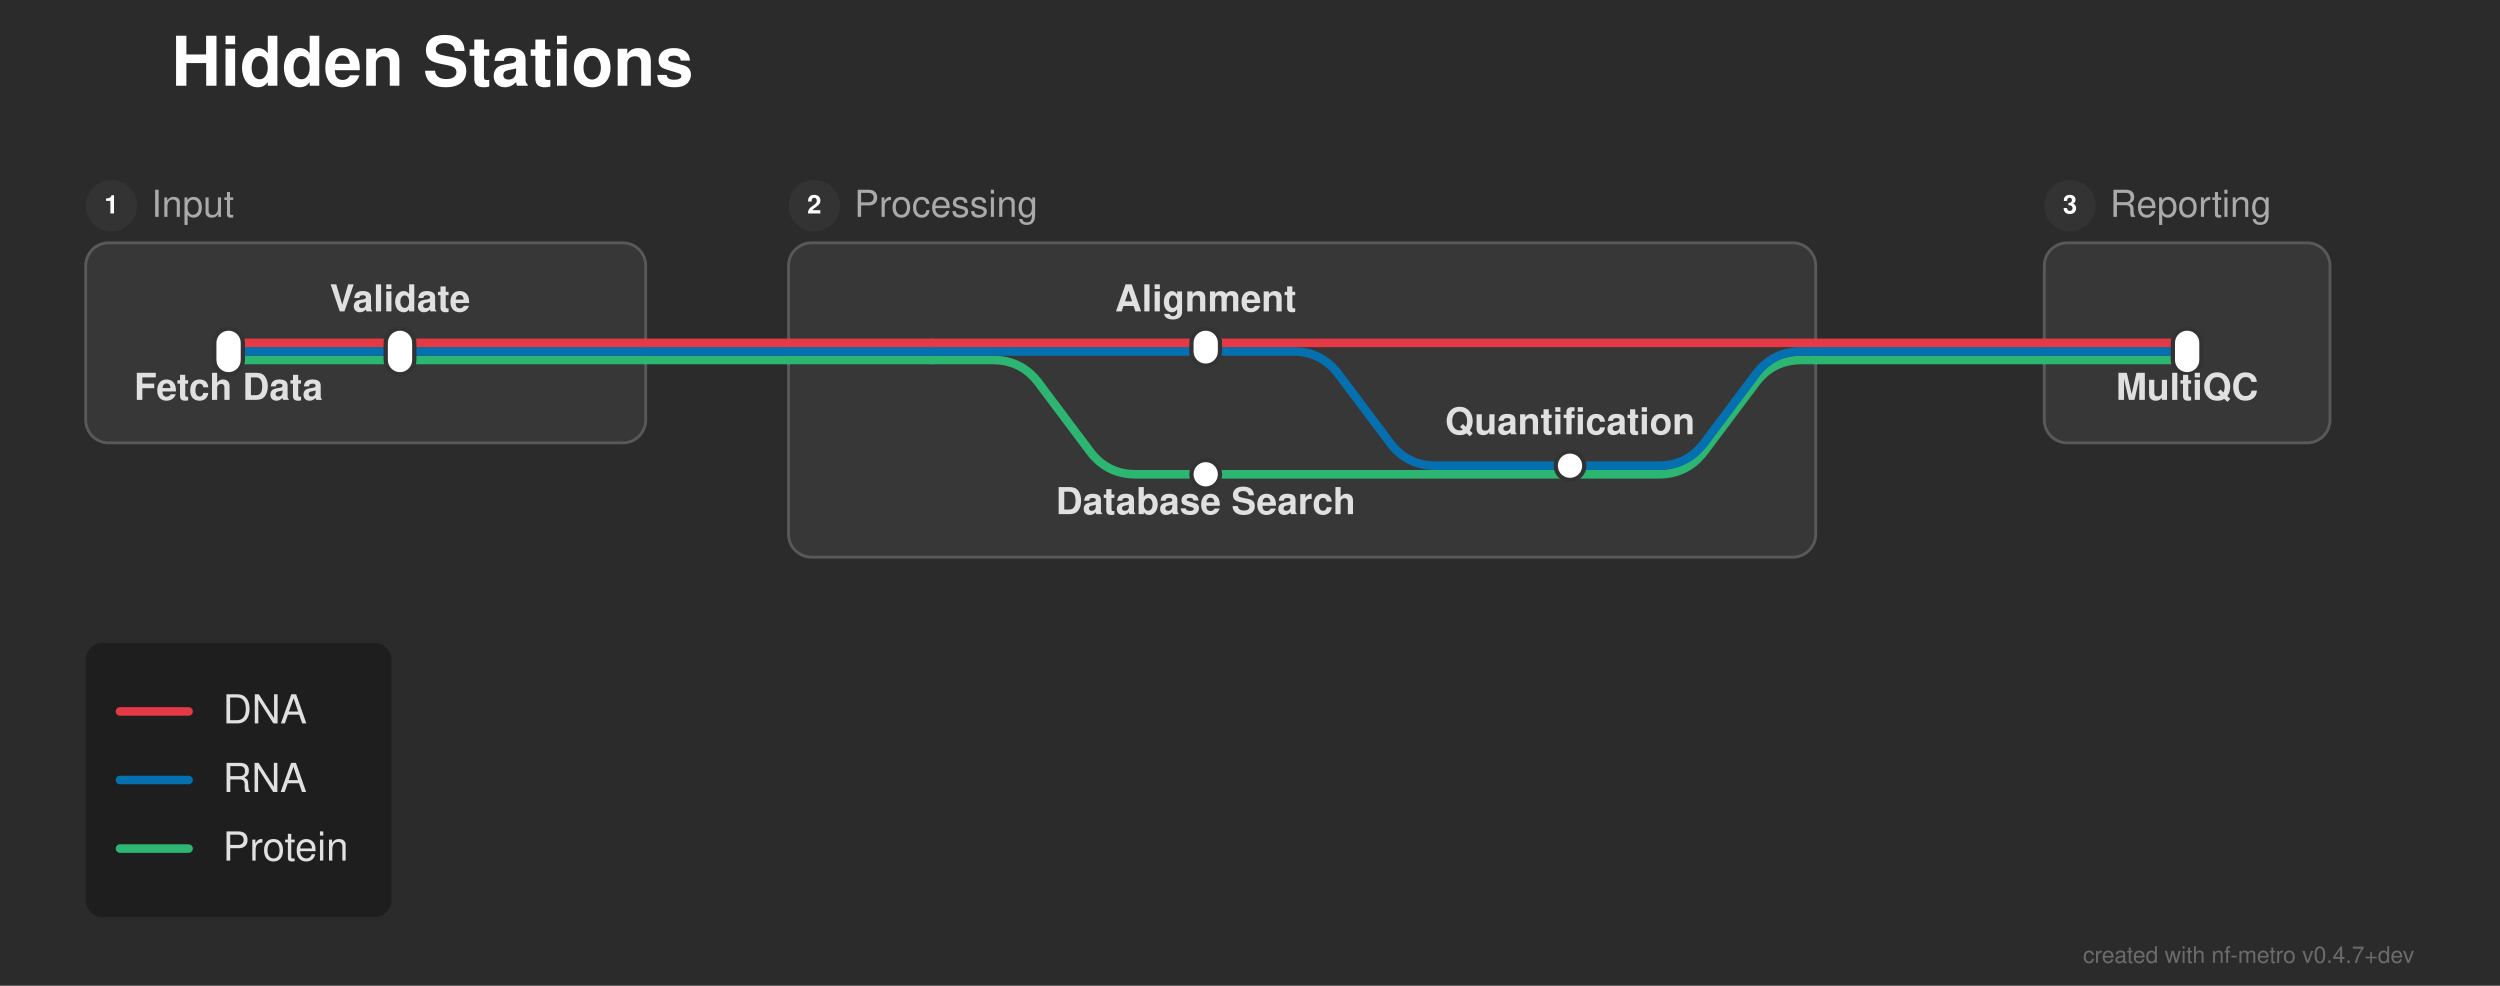
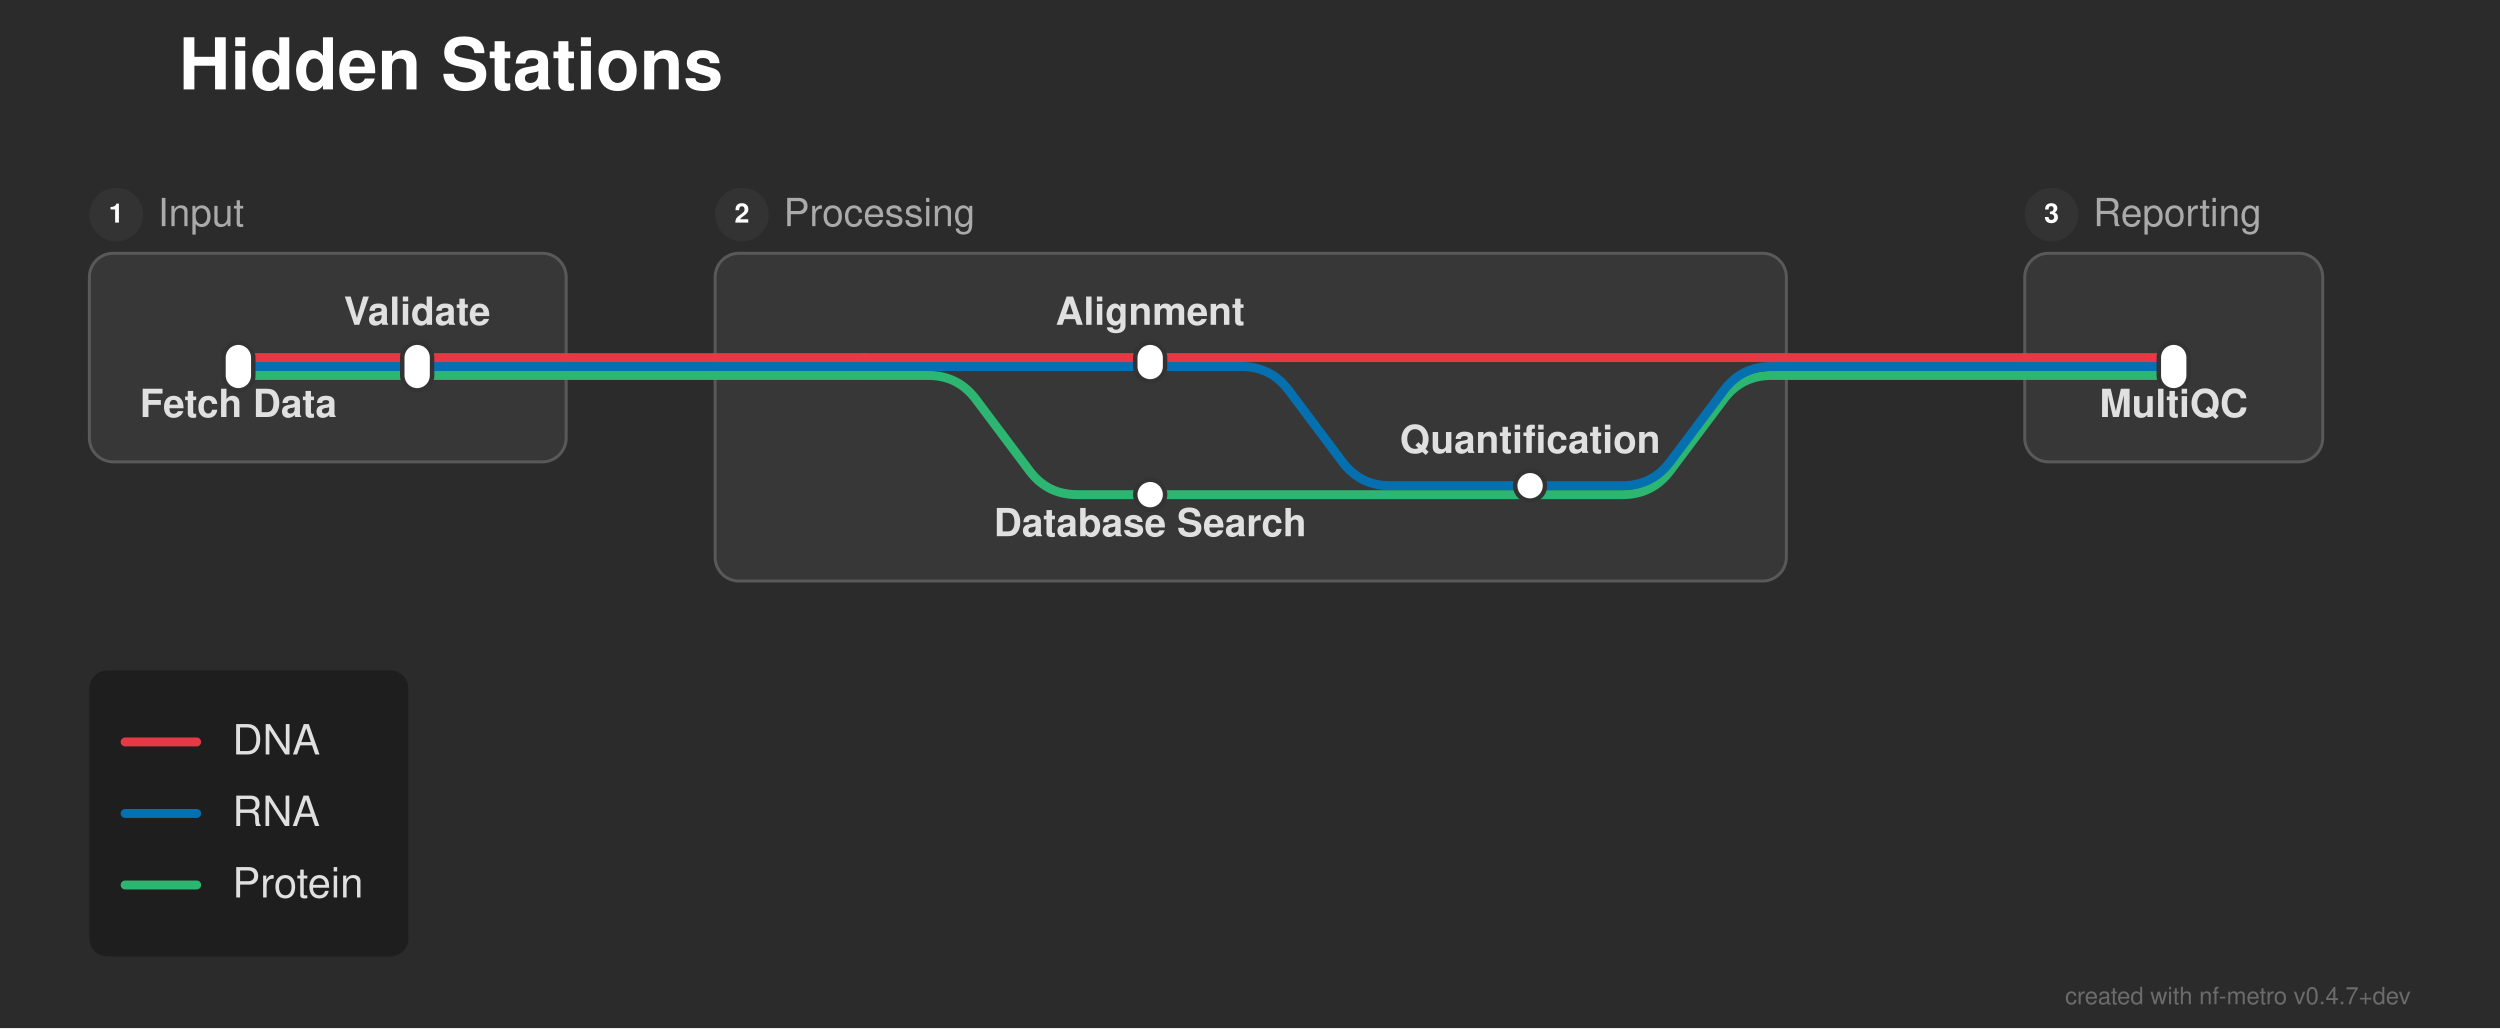
- <svg xmlns="http://www.w3.org/2000/svg" width="875" height="345" viewBox="0 0 875 345">
+ <svg xmlns="http://www.w3.org/2000/svg" width="839" height="345" viewBox="0 0 839 345">
  <defs>
</defs>
-   <rect x="0" y="0" width="875" height="345" fill="#2b2b2b" />
+   <rect x="0" y="0" width="839" height="345" fill="#2b2b2b" />
  <text x="60.0" y="30.0" font-size="24.0" fill="#ffffff" font-family="'Helvetica Neue', Helvetica, Arial, sans-serif" font-weight="bold" class="nf-metro-title">Hidden Stations</text>
-   <rect x="30.0" y="85.0" width="196.0" height="70.0" rx="8" ry="8" fill="#373737" stroke="#595959" stroke-width="1.0" />
+   <rect x="30.0" y="85.0" width="160.0" height="70.0" rx="8" ry="8" fill="#373737" stroke="#595959" stroke-width="1.0" />
  <circle cx="39.0" cy="72.0" r="9" fill="#333333" class="nf-metro-section-num-circle" />
  <text x="39.0" y="72.0" font-size="9" fill="#ffffff" font-family="'Helvetica Neue', Helvetica, Arial, sans-serif" font-weight="bold" text-anchor="middle" dy="0.3em">1</text>
  <text x="53.0" y="72.0" font-size="13.0" fill="#aaaaaa" font-family="'Helvetica Neue', Helvetica, Arial, sans-serif" dy="0.3em" class="nf-metro-section-label">Input</text>
-   <rect x="276.0" y="85.0" width="359.5" height="110.0" rx="8" ry="8" fill="#373737" stroke="#595959" stroke-width="1.0" />
-   <circle cx="285.0" cy="72.0" r="9" fill="#333333" class="nf-metro-section-num-circle" />
-   <text x="285.0" y="72.0" font-size="9" fill="#ffffff" font-family="'Helvetica Neue', Helvetica, Arial, sans-serif" font-weight="bold" text-anchor="middle" dy="0.3em">2</text>
-   <text x="299.0" y="72.0" font-size="13.0" fill="#aaaaaa" font-family="'Helvetica Neue', Helvetica, Arial, sans-serif" dy="0.3em" class="nf-metro-section-label">Processing</text>
-   <rect x="715.5" y="85.0" width="100.0" height="70.0" rx="8" ry="8" fill="#373737" stroke="#595959" stroke-width="1.0" />
-   <circle cx="724.5" cy="72.0" r="9" fill="#333333" class="nf-metro-section-num-circle" />
-   <text x="724.5" y="72.0" font-size="9" fill="#ffffff" font-family="'Helvetica Neue', Helvetica, Arial, sans-serif" font-weight="bold" text-anchor="middle" dy="0.3em">3</text>
-   <text x="738.5" y="72.0" font-size="13.0" fill="#aaaaaa" font-family="'Helvetica Neue', Helvetica, Arial, sans-serif" dy="0.3em" class="nf-metro-section-label">Reporting</text>
-   <path d="M422.0,166.0 L580.5,166.0 Q590.5,166.0,596.5,158.0 L614.5,134.0 Q620.5,126.0,630.5,126.0 L635.5,126.0" stroke="#2db572" stroke-width="3.0" fill="none" stroke-linecap="round" stroke-linejoin="round" />
-   <path d="M549.5,163.0 L580.5,163.0 Q590.5,163.0,596.5,155.0 L614.5,131.0 Q620.5,123.0,630.5,123.0 L635.5,123.0" stroke="#0570b0" stroke-width="3.0" fill="none" stroke-linecap="round" stroke-linejoin="round" />
+   <rect x="240.0" y="85.0" width="359.5" height="110.0" rx="8" ry="8" fill="#373737" stroke="#595959" stroke-width="1.0" />
+   <circle cx="249.0" cy="72.0" r="9" fill="#333333" class="nf-metro-section-num-circle" />
+   <text x="249.0" y="72.0" font-size="9" fill="#ffffff" font-family="'Helvetica Neue', Helvetica, Arial, sans-serif" font-weight="bold" text-anchor="middle" dy="0.3em">2</text>
+   <text x="263.0" y="72.0" font-size="13.0" fill="#aaaaaa" font-family="'Helvetica Neue', Helvetica, Arial, sans-serif" dy="0.3em" class="nf-metro-section-label">Processing</text>
+   <rect x="679.5" y="85.0" width="100.0" height="70.0" rx="8" ry="8" fill="#373737" stroke="#595959" stroke-width="1.0" />
+   <circle cx="688.5" cy="72.0" r="9" fill="#333333" class="nf-metro-section-num-circle" />
+   <text x="688.5" y="72.0" font-size="9" fill="#ffffff" font-family="'Helvetica Neue', Helvetica, Arial, sans-serif" font-weight="bold" text-anchor="middle" dy="0.3em">3</text>
+   <text x="702.5" y="72.0" font-size="13.0" fill="#aaaaaa" font-family="'Helvetica Neue', Helvetica, Arial, sans-serif" dy="0.3em" class="nf-metro-section-label">Reporting</text>
+   <path d="M386.0,166.0 L544.5,166.0 Q554.5,166.0,560.5,158.0 L578.5,134.0 Q584.5,126.0,594.5,126.0 L599.5,126.0" stroke="#2db572" stroke-width="3.0" fill="none" stroke-linecap="round" stroke-linejoin="round" />
+   <path d="M513.5,163.0 L544.5,163.0 Q554.5,163.0,560.5,155.0 L578.5,131.0 Q584.5,123.0,594.5,123.0 L599.5,123.0" stroke="#0570b0" stroke-width="3.0" fill="none" stroke-linecap="round" stroke-linejoin="round" />
  <path d="M80.0,126.0 L140.0,126.0" stroke="#2db572" stroke-width="3.0" stroke-linecap="round" />
-   <path d="M326.0,126.0 L347.5,126.0 Q357.5,126.0,363.5,134.0 L381.5,158.0 Q387.5,166.0,397.5,166.0 L422.0,166.0" stroke="#2db572" stroke-width="3.0" fill="none" stroke-linecap="round" stroke-linejoin="round" />
-   <path d="M140.0,126.0 L226.0,126.0" stroke="#2db572" stroke-width="3.0" stroke-linecap="round" />
-   <path d="M276.0,126.0 L326.0,126.0" stroke="#2db572" stroke-width="3.0" stroke-linecap="round" />
-   <path d="M715.5,126.0 L765.5,126.0" stroke="#2db572" stroke-width="3.0" stroke-linecap="round" />
-   <path d="M226.0,126.0 L276.0,126.0" stroke="#2db572" stroke-width="3.0" stroke-linecap="round" />
-   <path d="M635.5,126.0 L715.5,126.0" stroke="#2db572" stroke-width="3.0" stroke-linecap="round" />
+   <path d="M290.0,126.0 L311.5,126.0 Q321.5,126.0,327.5,134.0 L345.5,158.0 Q351.5,166.0,361.5,166.0 L386.0,166.0" stroke="#2db572" stroke-width="3.0" fill="none" stroke-linecap="round" stroke-linejoin="round" />
+   <path d="M140.0,126.0 L190.0,126.0" stroke="#2db572" stroke-width="3.0" stroke-linecap="round" />
+   <path d="M240.0,126.0 L290.0,126.0" stroke="#2db572" stroke-width="3.0" stroke-linecap="round" />
+   <path d="M679.5,126.0 L729.5,126.0" stroke="#2db572" stroke-width="3.0" stroke-linecap="round" />
+   <path d="M190.0,126.0 L240.0,126.0" stroke="#2db572" stroke-width="3.0" stroke-linecap="round" />
+   <path d="M599.5,126.0 L679.5,126.0" stroke="#2db572" stroke-width="3.0" stroke-linecap="round" />
  <path d="M80.0,123.0 L140.0,123.0" stroke="#0570b0" stroke-width="3.0" stroke-linecap="round" />
-   <path d="M326.0,123.0 L422.0,123.0" stroke="#0570b0" stroke-width="3.0" stroke-linecap="round" />
-   <path d="M422.0,123.0 L452.5,123.0 Q462.5,123.0,468.5,131.0 L486.5,155.0 Q492.5,163.0,502.5,163.0 L549.5,163.0" stroke="#0570b0" stroke-width="3.0" fill="none" stroke-linecap="round" stroke-linejoin="round" />
-   <path d="M140.0,123.0 L226.0,123.0" stroke="#0570b0" stroke-width="3.0" stroke-linecap="round" />
-   <path d="M276.0,123.0 L326.0,123.0" stroke="#0570b0" stroke-width="3.0" stroke-linecap="round" />
-   <path d="M715.5,123.0 L765.5,123.0" stroke="#0570b0" stroke-width="3.0" stroke-linecap="round" />
-   <path d="M226.0,123.0 L276.0,123.0" stroke="#0570b0" stroke-width="3.0" stroke-linecap="round" />
-   <path d="M635.5,123.0 L715.5,123.0" stroke="#0570b0" stroke-width="3.0" stroke-linecap="round" />
+   <path d="M290.0,123.0 L386.0,123.0" stroke="#0570b0" stroke-width="3.0" stroke-linecap="round" />
+   <path d="M386.0,123.0 L416.5,123.0 Q426.5,123.0,432.5,131.0 L450.5,155.0 Q456.5,163.0,466.5,163.0 L513.5,163.0" stroke="#0570b0" stroke-width="3.0" fill="none" stroke-linecap="round" stroke-linejoin="round" />
+   <path d="M140.0,123.0 L190.0,123.0" stroke="#0570b0" stroke-width="3.0" stroke-linecap="round" />
+   <path d="M240.0,123.0 L290.0,123.0" stroke="#0570b0" stroke-width="3.0" stroke-linecap="round" />
+   <path d="M679.5,123.0 L729.5,123.0" stroke="#0570b0" stroke-width="3.0" stroke-linecap="round" />
+   <path d="M190.0,123.0 L240.0,123.0" stroke="#0570b0" stroke-width="3.0" stroke-linecap="round" />
+   <path d="M599.5,123.0 L679.5,123.0" stroke="#0570b0" stroke-width="3.0" stroke-linecap="round" />
  <path d="M80.0,120.0 L140.0,120.0" stroke="#e63946" stroke-width="3.0" stroke-linecap="round" />
-   <path d="M326.0,120.0 L422.0,120.0" stroke="#e63946" stroke-width="3.0" stroke-linecap="round" />
-   <path d="M140.0,120.0 L226.0,120.0" stroke="#e63946" stroke-width="3.0" stroke-linecap="round" />
-   <path d="M276.0,120.0 L326.0,120.0" stroke="#e63946" stroke-width="3.0" stroke-linecap="round" />
-   <path d="M422.0,120.0 L635.5,120.0" stroke="#e63946" stroke-width="3.0" stroke-linecap="round" />
-   <path d="M715.5,120.0 L765.5,120.0" stroke="#e63946" stroke-width="3.0" stroke-linecap="round" />
-   <path d="M226.0,120.0 L276.0,120.0" stroke="#e63946" stroke-width="3.0" stroke-linecap="round" />
-   <path d="M635.5,120.0 L715.5,120.0" stroke="#e63946" stroke-width="3.0" stroke-linecap="round" />
+   <path d="M290.0,120.0 L386.0,120.0" stroke="#e63946" stroke-width="3.0" stroke-linecap="round" />
+   <path d="M140.0,120.0 L190.0,120.0" stroke="#e63946" stroke-width="3.0" stroke-linecap="round" />
+   <path d="M240.0,120.0 L290.0,120.0" stroke="#e63946" stroke-width="3.0" stroke-linecap="round" />
+   <path d="M386.0,120.0 L599.5,120.0" stroke="#e63946" stroke-width="3.0" stroke-linecap="round" />
+   <path d="M679.5,120.0 L729.5,120.0" stroke="#e63946" stroke-width="3.0" stroke-linecap="round" />
+   <path d="M190.0,120.0 L240.0,120.0" stroke="#e63946" stroke-width="3.0" stroke-linecap="round" />
+   <path d="M599.5,120.0 L679.5,120.0" stroke="#e63946" stroke-width="3.0" stroke-linecap="round" />
  <rect x="75.0" y="115.0" width="10.0" height="16.0" rx="5.0" ry="5.0" fill="#ffffff" stroke="#333333" stroke-width="1.5" />
  <rect x="135.0" y="115.0" width="10.0" height="16.0" rx="5.0" ry="5.0" fill="#ffffff" stroke="#333333" stroke-width="1.5" />
-   <rect x="417.0" y="115.0" width="10.0" height="13.0" rx="5.0" ry="5.0" fill="#ffffff" stroke="#333333" stroke-width="1.5" />
-   <rect x="544.5" y="158.0" width="10.0" height="10.0" rx="5.0" ry="5.0" fill="#ffffff" stroke="#333333" stroke-width="1.5" />
-   <rect x="417.0" y="161.0" width="10.0" height="10.0" rx="5.0" ry="5.0" fill="#ffffff" stroke="#333333" stroke-width="1.5" />
-   <rect x="760.5" y="115.0" width="10.0" height="16.0" rx="5.0" ry="5.0" fill="#ffffff" stroke="#333333" stroke-width="1.5" />
+   <rect x="381.0" y="115.0" width="10.0" height="13.0" rx="5.0" ry="5.0" fill="#ffffff" stroke="#333333" stroke-width="1.5" />
+   <rect x="508.5" y="158.0" width="10.0" height="10.0" rx="5.0" ry="5.0" fill="#ffffff" stroke="#333333" stroke-width="1.5" />
+   <rect x="381.0" y="161.0" width="10.0" height="10.0" rx="5.0" ry="5.0" fill="#ffffff" stroke="#333333" stroke-width="1.5" />
+   <rect x="724.5" y="115.0" width="10.0" height="16.0" rx="5.0" ry="5.0" fill="#ffffff" stroke="#333333" stroke-width="1.5" />
  <text x="80.0" y="134.0" font-size="13.0" fill="#e0e0e0" font-family="'Helvetica Neue', Helvetica, Arial, sans-serif" font-weight="bold" text-anchor="middle" dominant-baseline="hanging">Fetch Data</text>
-   <text x="765.5" y="134.0" font-size="13.0" fill="#e0e0e0" font-family="'Helvetica Neue', Helvetica, Arial, sans-serif" font-weight="bold" text-anchor="middle" dominant-baseline="hanging">MultiQC</text>
+   <text x="729.5" y="134.0" font-size="13.0" fill="#e0e0e0" font-family="'Helvetica Neue', Helvetica, Arial, sans-serif" font-weight="bold" text-anchor="middle" dominant-baseline="hanging">MultiQC</text>
  <text x="140.0" y="109.0" font-size="13.0" fill="#e0e0e0" font-family="'Helvetica Neue', Helvetica, Arial, sans-serif" font-weight="bold" text-anchor="middle" dominant-baseline="auto">Validate</text>
-   <text x="422.0" y="109.0" font-size="13.0" fill="#e0e0e0" font-family="'Helvetica Neue', Helvetica, Arial, sans-serif" font-weight="bold" text-anchor="middle" dominant-baseline="auto">Alignment</text>
-   <text x="422.0" y="174.0" font-size="13.0" fill="#e0e0e0" font-family="'Helvetica Neue', Helvetica, Arial, sans-serif" font-weight="bold" text-anchor="middle" dominant-baseline="hanging">Database Search</text>
-   <text x="549.5" y="152.0" font-size="13.0" fill="#e0e0e0" font-family="'Helvetica Neue', Helvetica, Arial, sans-serif" font-weight="bold" text-anchor="middle" dominant-baseline="auto">Quantification</text>
+   <text x="386.0" y="109.0" font-size="13.0" fill="#e0e0e0" font-family="'Helvetica Neue', Helvetica, Arial, sans-serif" font-weight="bold" text-anchor="middle" dominant-baseline="auto">Alignment</text>
+   <text x="386.0" y="174.0" font-size="13.0" fill="#e0e0e0" font-family="'Helvetica Neue', Helvetica, Arial, sans-serif" font-weight="bold" text-anchor="middle" dominant-baseline="hanging">Database Search</text>
+   <text x="513.5" y="152.0" font-size="13.0" fill="#e0e0e0" font-family="'Helvetica Neue', Helvetica, Arial, sans-serif" font-weight="bold" text-anchor="middle" dominant-baseline="auto">Quantification</text>
  <rect x="30.0" y="225.0" width="107.04" height="96.0" rx="6" ry="6" fill="rgba(0, 0, 0, 0.3)" />
  <path d="M42.0,249.0 L66.0,249.0" stroke="#e63946" stroke-width="3.0" stroke-linecap="round" />
  <text x="78.0" y="249.0" font-size="14.0" fill="#e0e0e0" font-family="'Helvetica Neue', Helvetica, Arial, sans-serif" dy="0.3em">DNA</text>
  <path d="M42.0,273.0 L66.0,273.0" stroke="#0570b0" stroke-width="3.0" stroke-linecap="round" />
  <text x="78.0" y="273.0" font-size="14.0" fill="#e0e0e0" font-family="'Helvetica Neue', Helvetica, Arial, sans-serif" dy="0.3em">RNA</text>
  <path d="M42.0,297.0 L66.0,297.0" stroke="#2db572" stroke-width="3.0" stroke-linecap="round" />
  <text x="78.0" y="297.0" font-size="14.0" fill="#e0e0e0" font-family="'Helvetica Neue', Helvetica, Arial, sans-serif" dy="0.3em">Protein</text>
-   <text x="845.0" y="337.0" font-size="8" fill="rgba(150, 150, 150, 0.6)" font-family="'Helvetica Neue', Helvetica, Arial, sans-serif" text-anchor="end">created with nf-metro v0.4.7+dev</text>
+   <text x="809.0" y="337.0" font-size="8" fill="rgba(150, 150, 150, 0.6)" font-family="'Helvetica Neue', Helvetica, Arial, sans-serif" text-anchor="end">created with nf-metro v0.4.7+dev</text>
</svg>
